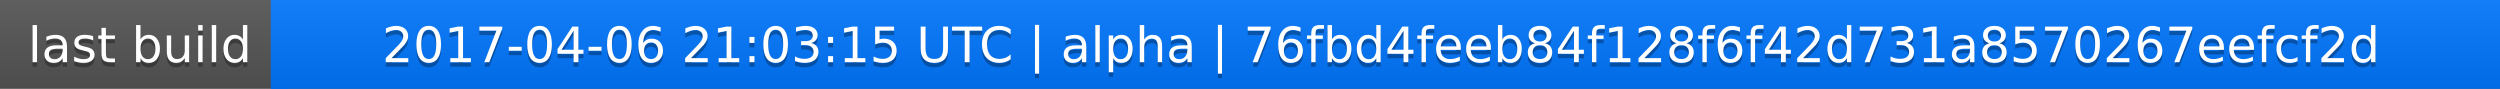
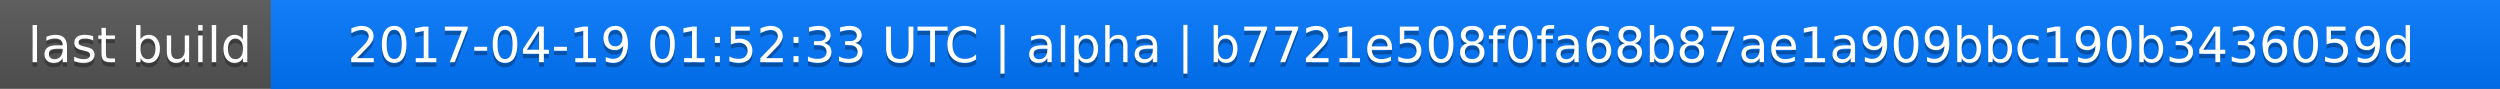
<svg xmlns="http://www.w3.org/2000/svg" width="563" height="20">
  <linearGradient id="a" x2="0" y2="100%">
    <stop offset="0" stop-color="#bbb" stop-opacity=".1" />
    <stop offset="1" stop-opacity=".1" />
  </linearGradient>
  <rect rx="0" width="563" height="20" fill="#555" />
  <rect rx="0" x="61" width="502" height="20" fill="#07f" />
  <path fill="#07f" d="M61 0h4v20h-4z" />
  <rect rx="0" width="563" height="20" fill="url(#a)" />
  <g fill="#fff" text-anchor="middle" font-family="DejaVu Sans,Verdana,Geneva,sans-serif" font-size="11">
    <text x="31.5" y="15" fill="#010101" fill-opacity=".3">last build</text>
    <text x="31.5" y="14">last build</text>
-     <text x="311" y="15" fill="#010101" fill-opacity=".3">2017-04-06 21:03:15 UTC | alpha | 76fbd4feeb84f128f6f42d731a8570267eefcf2d</text>
-     <text x="311" y="14">2017-04-06 21:03:15 UTC | alpha | 76fbd4feeb84f128f6f42d731a8570267eefcf2d</text>
+     <text x="311" y="15" fill="#010101" fill-opacity=".3">2017-04-19 01:52:33 UTC | alpha | b7721e508f0fa68b87ae1a909bbc190b3436059d</text>
+     <text x="311" y="14">2017-04-19 01:52:33 UTC | alpha | b7721e508f0fa68b87ae1a909bbc190b3436059d</text>
  </g>
</svg>
